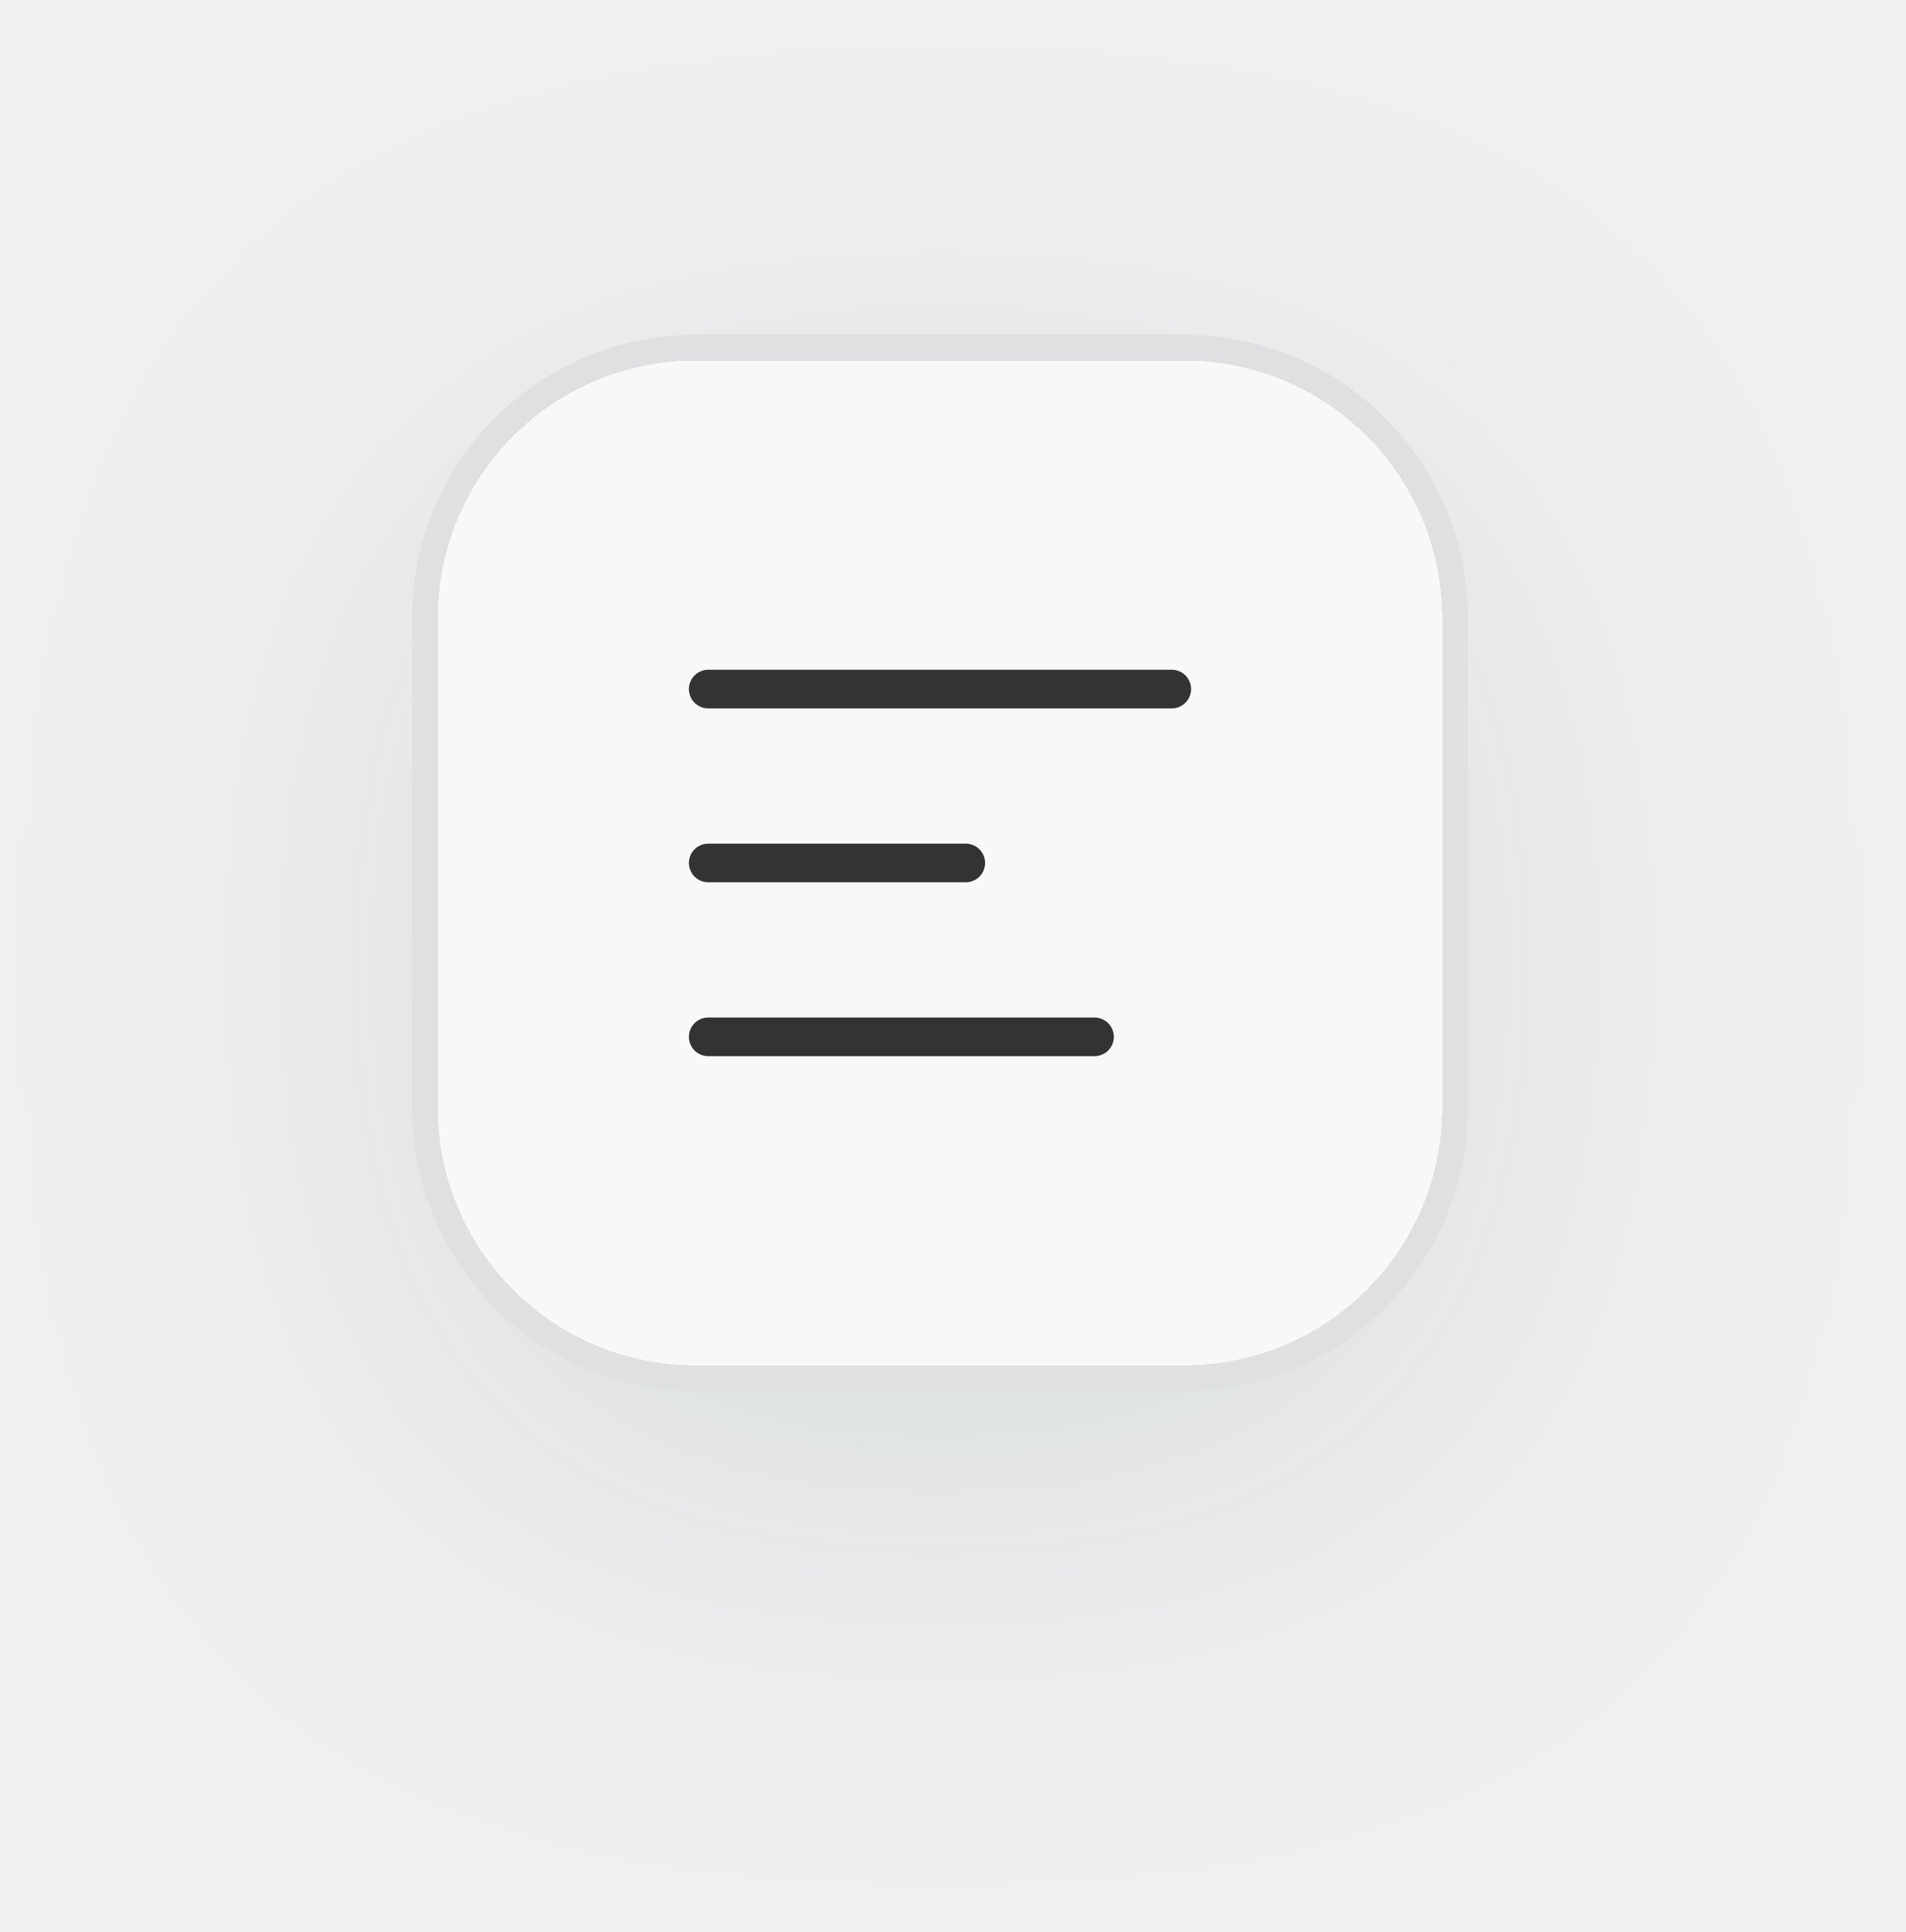
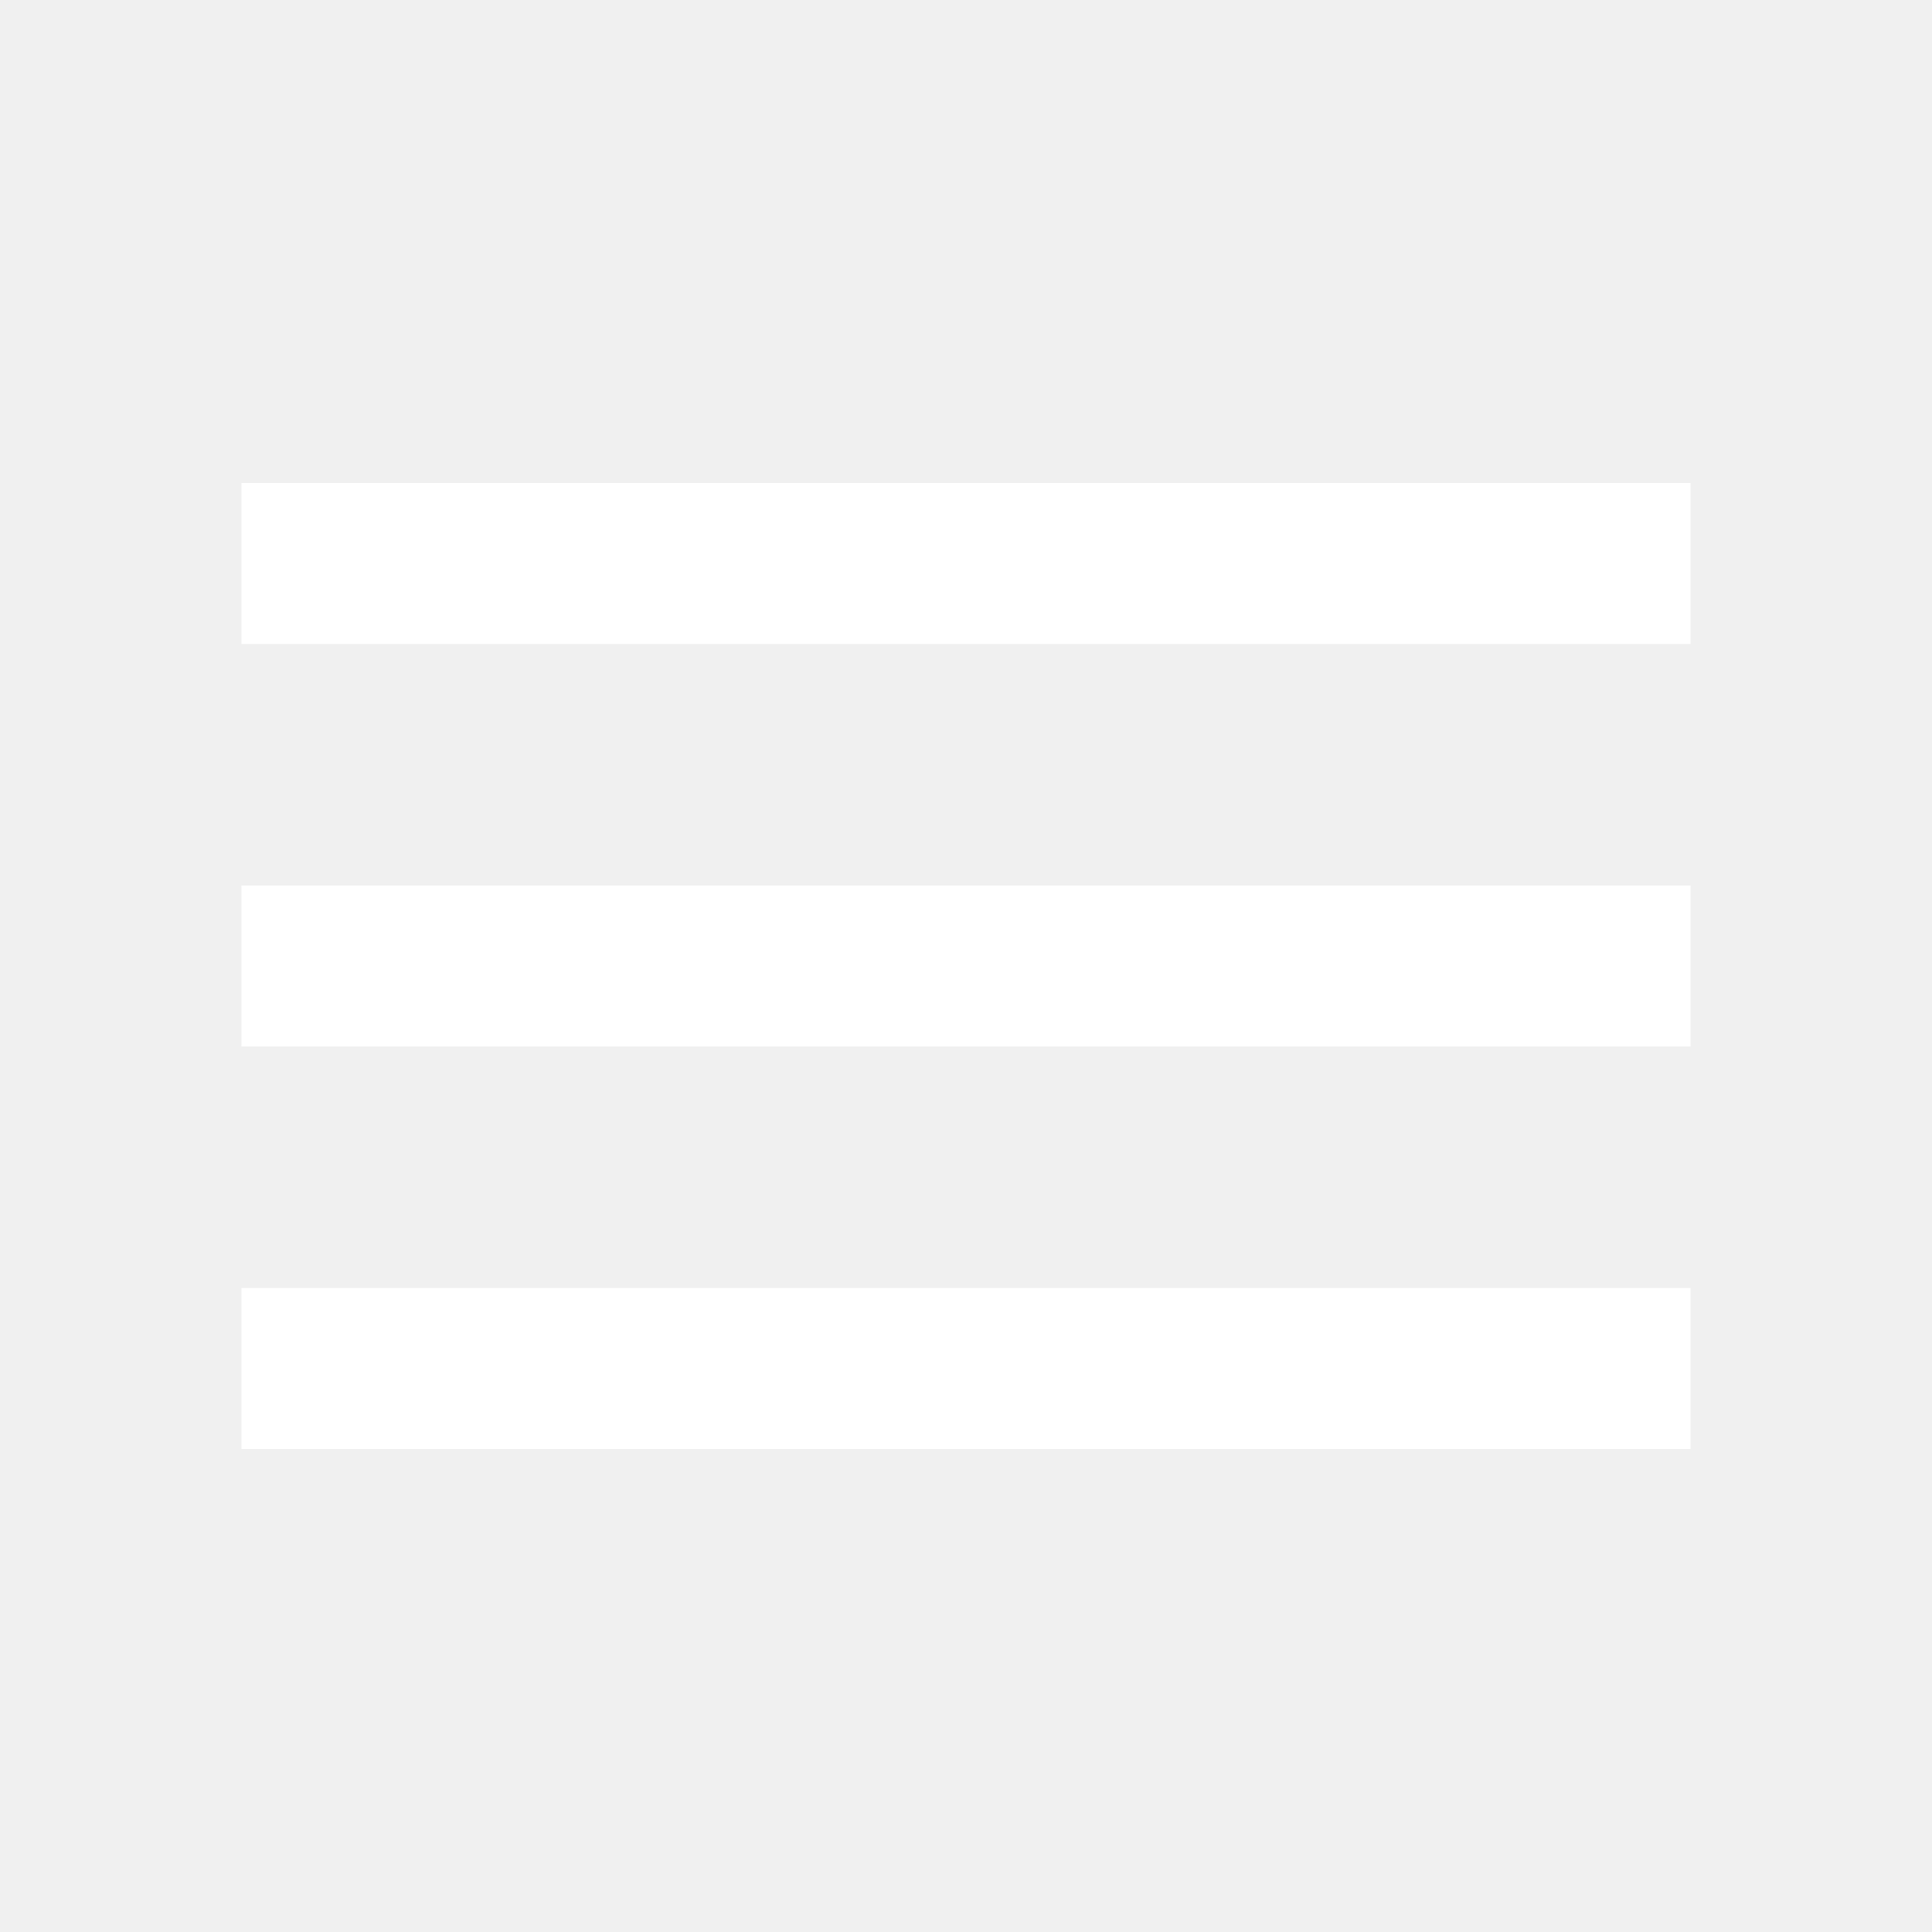
- <svg xmlns="http://www.w3.org/2000/svg" width="74" height="75" viewBox="0 0 74 75" fill="none">
-   <g filter="url(#filter0_d_420_2)">
-     <rect x="16" y="13" width="41" height="41" rx="11" fill="white" fill-opacity="0.51" shape-rendering="crispEdges" />
-     <rect x="16.5" y="13.5" width="40" height="40" rx="10.5" stroke="#3E4958" stroke-opacity="0.14" shape-rendering="crispEdges" />
-   </g>
-   <g clip-path="url(#clip0_420_2)">
-     <path d="M27.5 26.75H45.5" stroke="#333333" stroke-width="1.5" stroke-linecap="round" stroke-linejoin="round" />
-     <path d="M27.5 33.5H37.5" stroke="#333333" stroke-width="1.5" stroke-linecap="round" stroke-linejoin="round" />
-     <path d="M27.5 40.25H42.5" stroke="#333333" stroke-width="1.5" stroke-linecap="round" stroke-linejoin="round" />
-   </g>
-   <defs>
-     <filter id="filter0_d_420_2" x="-1" y="0" width="75" height="75" filterUnits="userSpaceOnUse" color-interpolation-filters="sRGB">
-       <feFlood flood-opacity="0" result="BackgroundImageFix" />
-       <feColorMatrix in="SourceAlpha" type="matrix" values="0 0 0 0 0 0 0 0 0 0 0 0 0 0 0 0 0 0 127 0" result="hardAlpha" />
-       <feOffset dy="4" />
-       <feGaussianBlur stdDeviation="8.5" />
-       <feComposite in2="hardAlpha" operator="out" />
-       <feColorMatrix type="matrix" values="0 0 0 0 0.024 0 0 0 0 0.173 0 0 0 0 0.25 0 0 0 0.1 0" />
-       <feBlend mode="normal" in2="BackgroundImageFix" result="effect1_dropShadow_420_2" />
-       <feBlend mode="normal" in="SourceGraphic" in2="effect1_dropShadow_420_2" result="shape" />
-     </filter>
-     <clipPath id="clip0_420_2">
-       <rect width="27" height="27" fill="white" transform="translate(23 20)" />
-     </clipPath>
-   </defs>
+ <svg xmlns="http://www.w3.org/2000/svg" height="24" viewBox="0 -960 960 960" width="24">
+   <path d="M120-240v-80h720v80H120Zm0-200v-80h720v80H120Zm0-200v-80h720v80H120Z" fill="#FFF" />
</svg>
